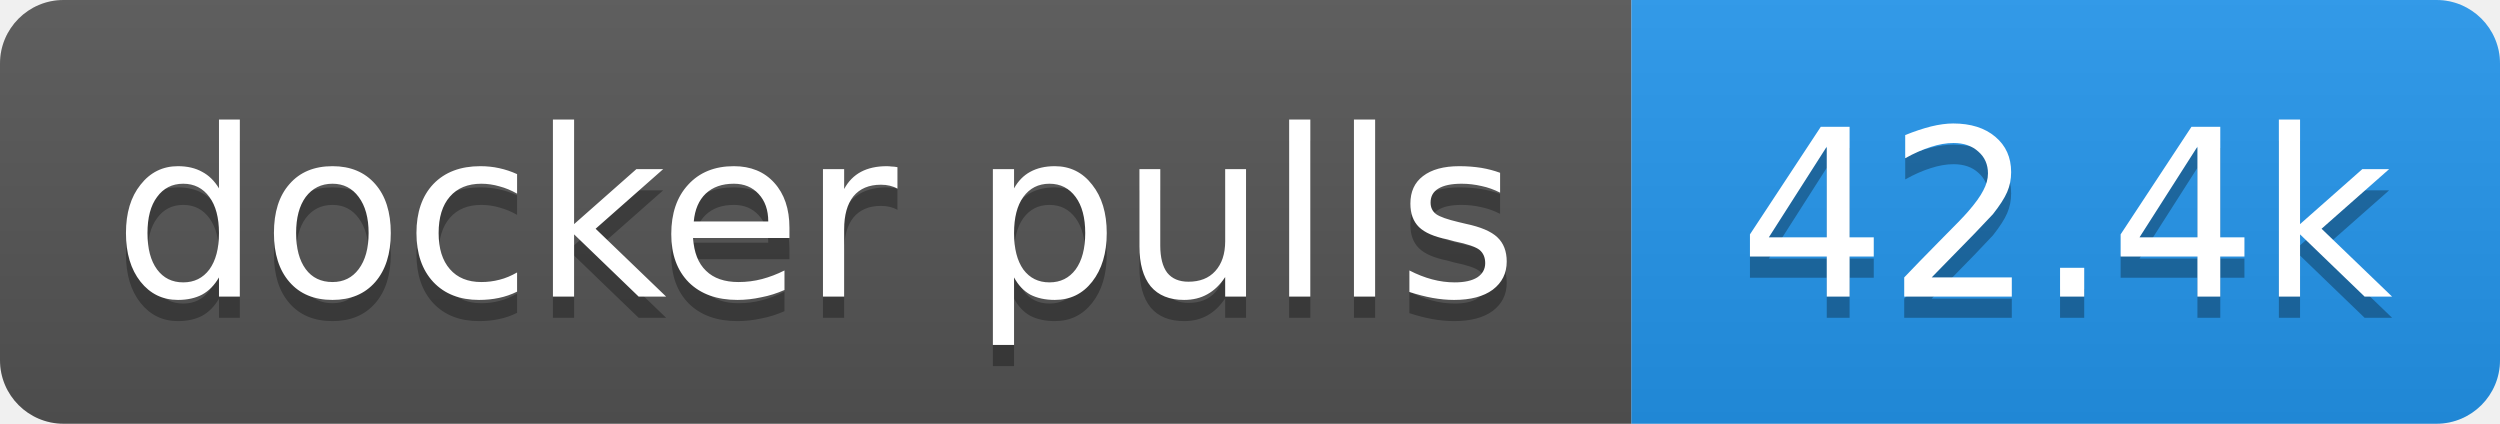
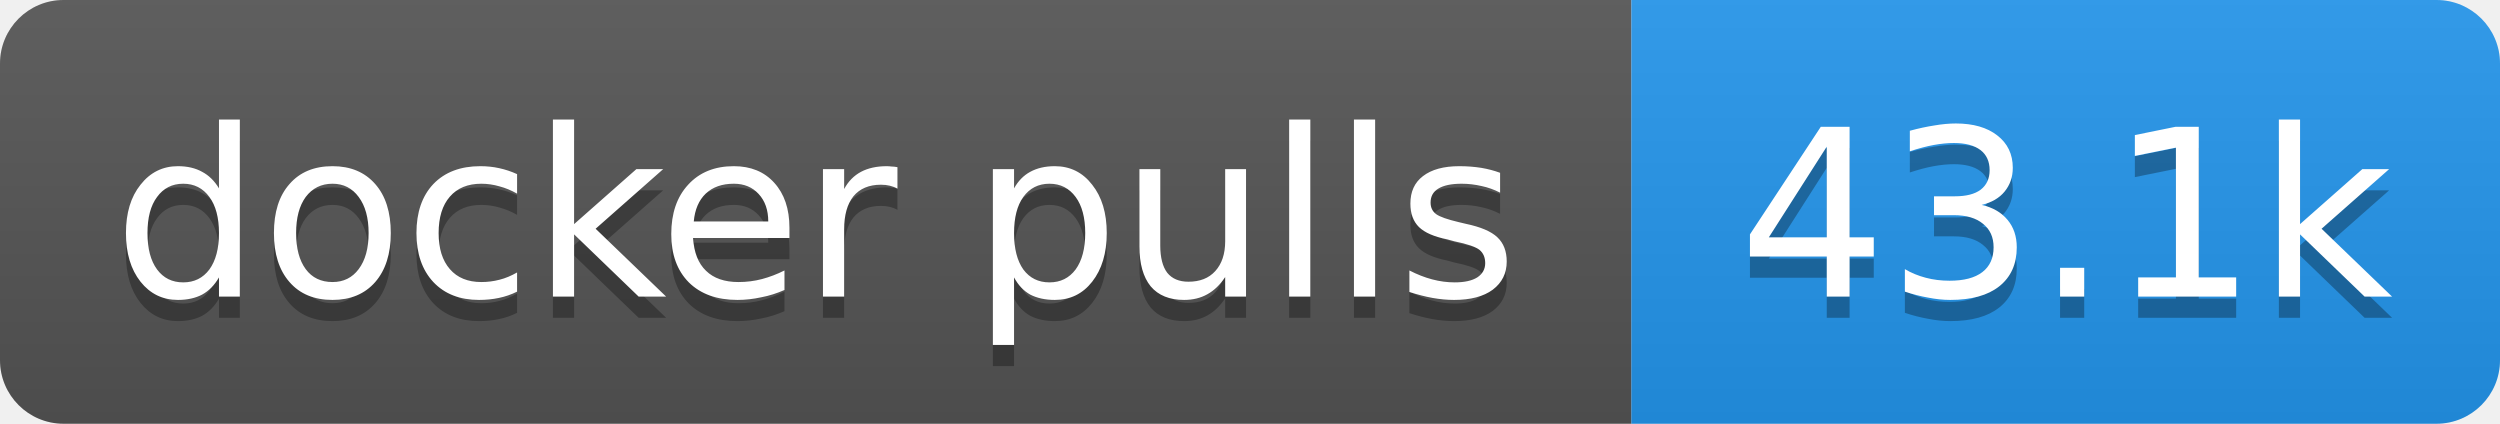
- <svg xmlns="http://www.w3.org/2000/svg" width="118" height="20" role="img" aria-label="docker pulls: 42.4k">
+ <svg xmlns="http://www.w3.org/2000/svg" width="118" height="20" role="img" aria-label="docker pulls: 43.1k">
  <linearGradient id="s" x2="0" y2="100%">
    <stop offset="0" stop-color="#bbb" stop-opacity=".1" />
    <stop offset="1" stop-opacity=".1" />
  </linearGradient>
  <clipPath id="r">
    <rect width="118" height="20" rx="3" fill="#fff" />
  </clipPath>
  <g clip-path="url(#r)">
    <rect width="77" height="20" fill="#555" />
    <rect x="77" width="41" height="20" fill="#2496ed" />
    <rect width="118" height="20" fill="url(#s)" />
  </g>
  <g fill="#fff" text-anchor="middle" font-family="Verdana,Geneva,DejaVu Sans,sans-serif" text-rendering="geometricPrecision" font-size="11">
    <text aria-hidden="true" x="38.5" y="15" fill="#010101" fill-opacity=".3" textLength="66.5">docker pulls</text>
-     <text aria-hidden="true" x="97.5" y="15" fill="#010101" fill-opacity=".3" textLength="31.4">42.4k</text>
+     <text aria-hidden="true" x="97.5" y="15" fill="#010101" fill-opacity=".3" textLength="31.4">43.1k</text>
    <text x="38.5" y="14" textLength="66.5">docker pulls</text>
-     <text x="97.5" y="14" textLength="31.4">42.4k</text>
+     <text x="97.5" y="14" textLength="31.4">43.1k</text>
  </g>
</svg>
